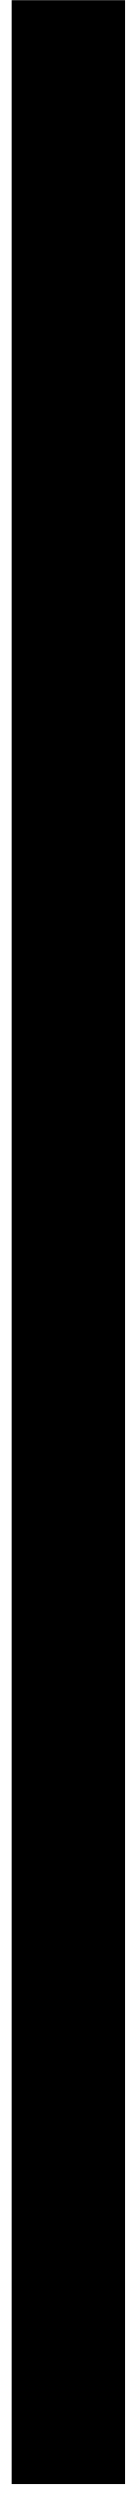
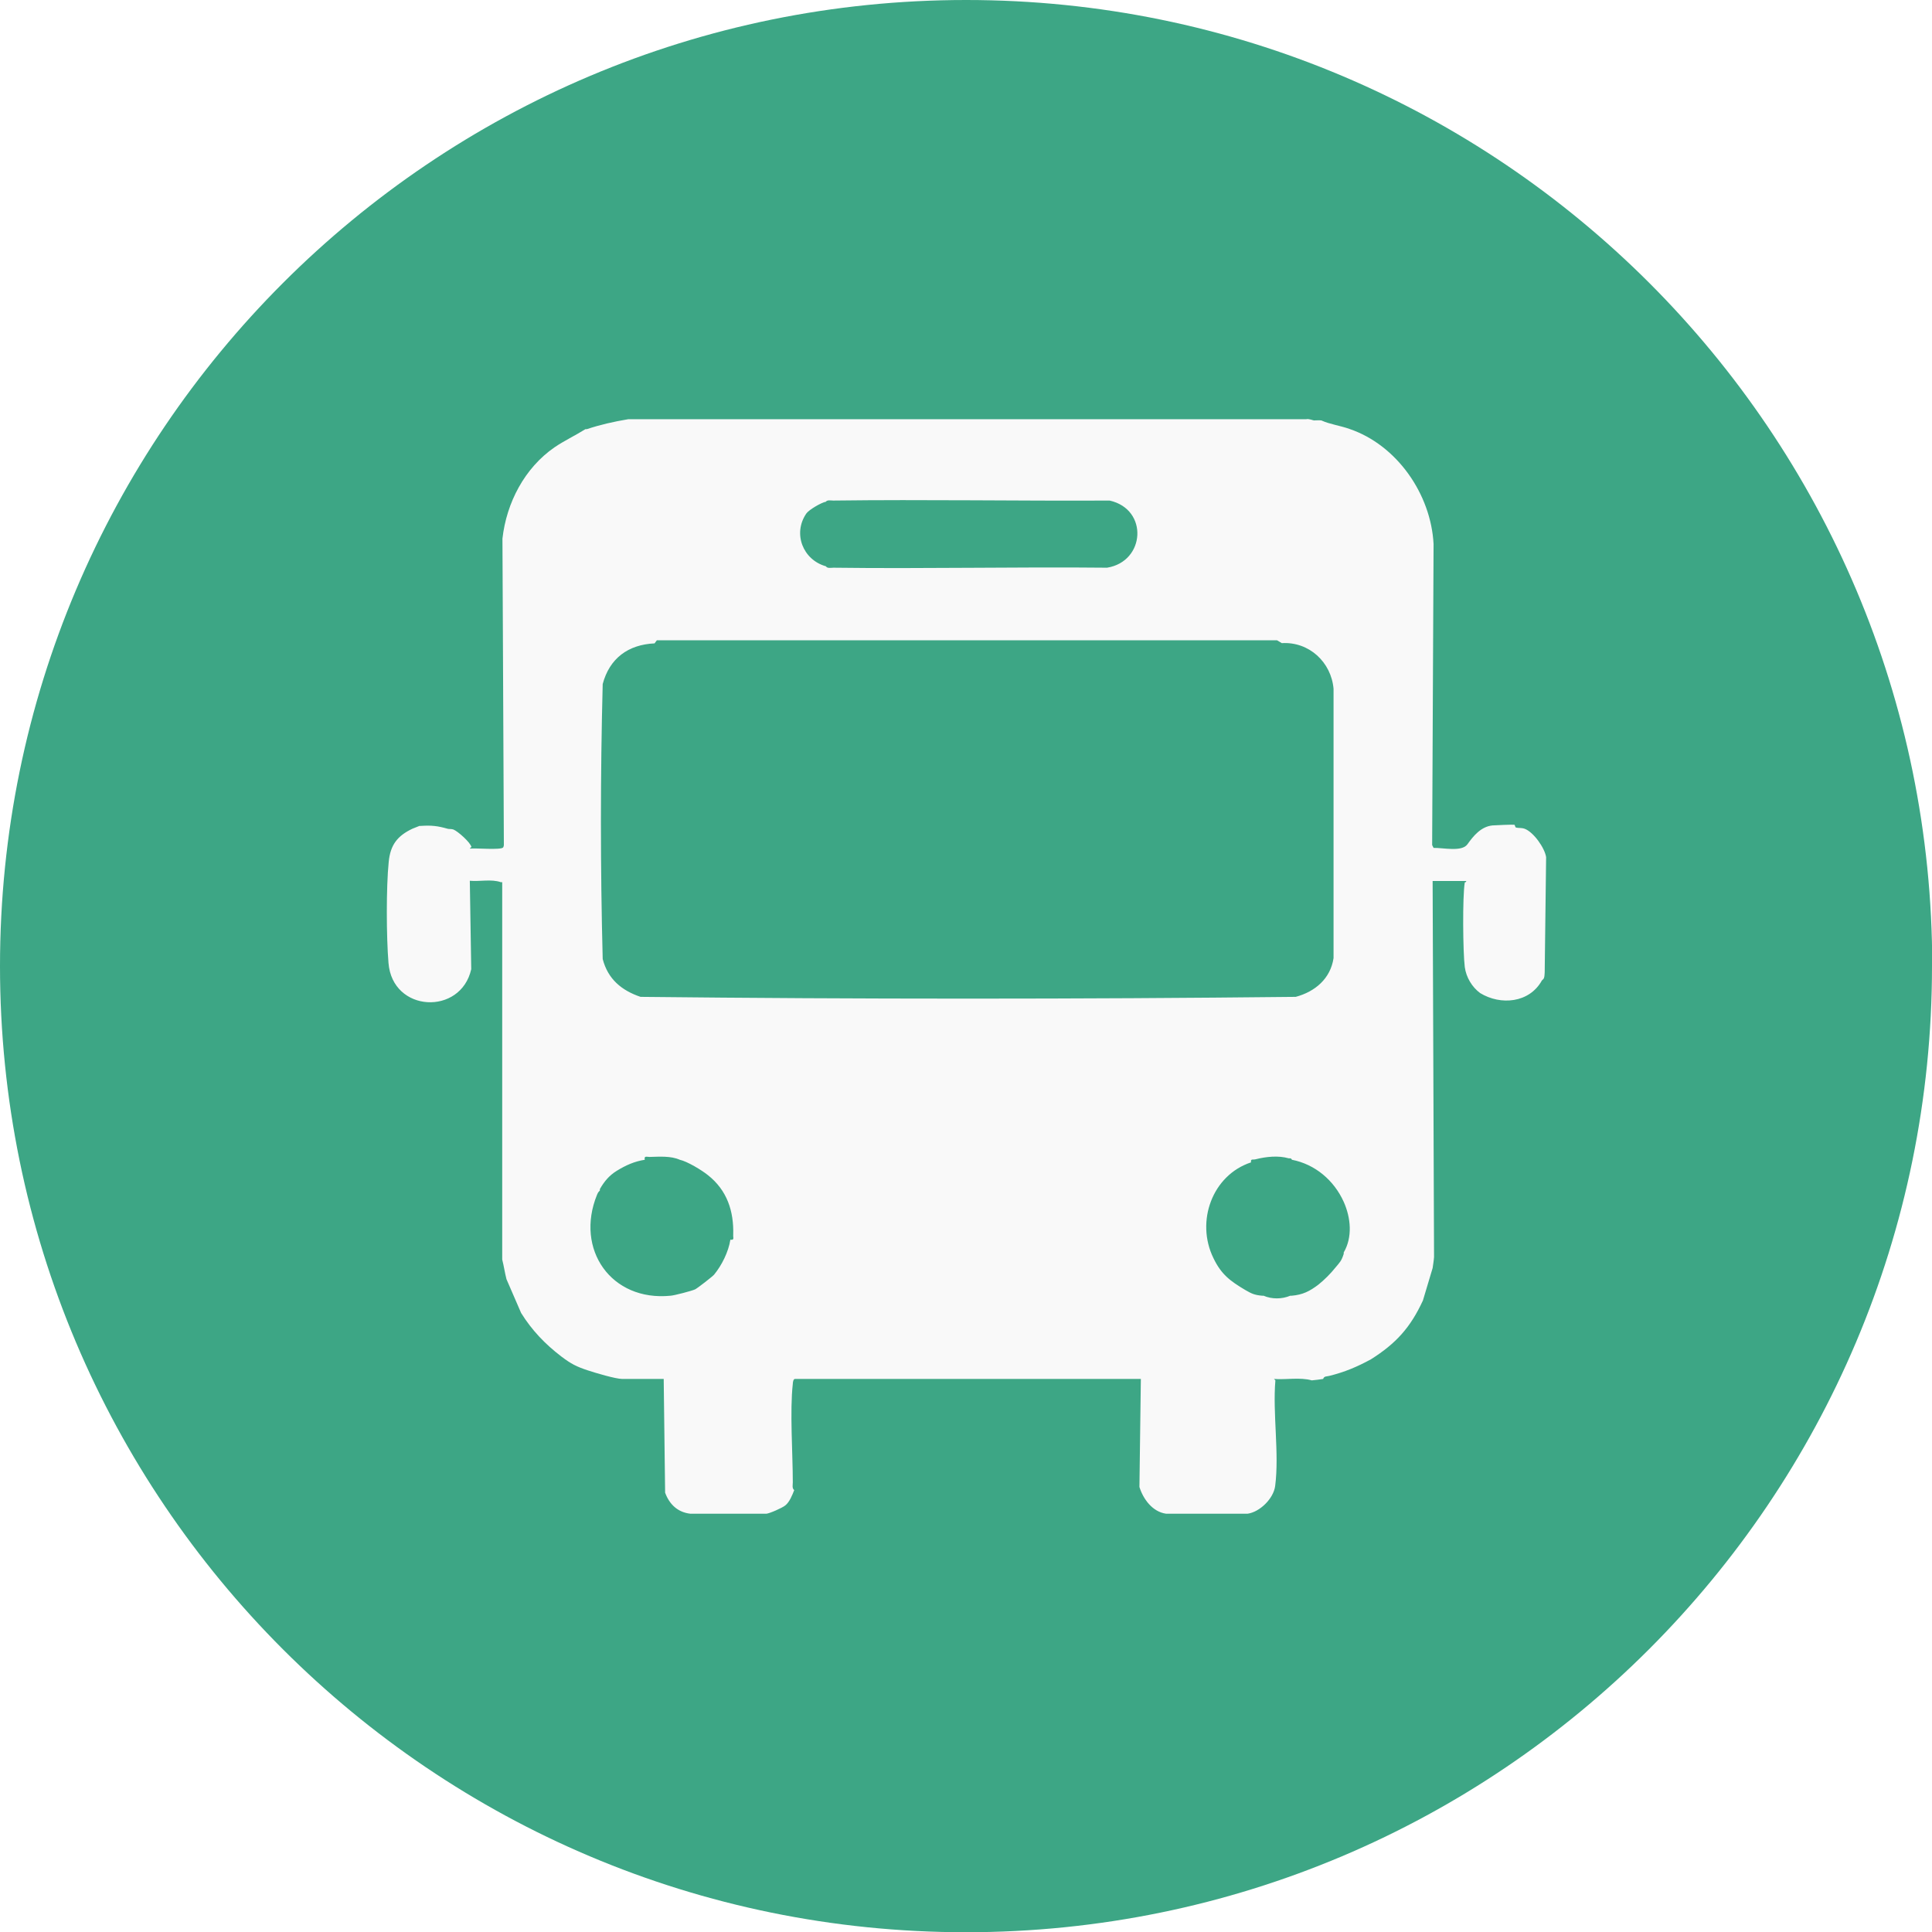
- <svg xmlns="http://www.w3.org/2000/svg" width="7" height="125" viewBox="0 0 7 125" fill="none">
-   <path d="M3.418 0.009V124.203" stroke="black" stroke-width="5.669" />
+ <svg xmlns="http://www.w3.org/2000/svg" id="_레이어_1" data-name="레이어_1" version="1.1" viewBox="0 0 81.71 81.71">
+   <defs>
+     <style>
+       .st0 {
+         fill: #f9f9f9;
+       }
+ 
+       .st1 {
+         fill: #3da685;
+       }
+     </style>
+   </defs>
+   <path class="st1" d="M81.71,40.86c0,22.56-18.29,40.86-40.86,40.86S0,63.42,0,40.86,18.29,0,40.86,0s40.86,18.29,40.86,40.86Z" />
+   <path class="st0" d="M54.51,48.99c-.45-.13-.97-.07-1.41.04-.1.03-.22-.04-.19.13-1.64.54-2.35,2.5-1.59,4.05.33.69.71.97,1.35,1.35.26.15.38.21.71.24.02,0,.04,0,.06,0,.35.15.77.15,1.13,0,.02,0,.04,0,.06,0,.47-.04.76-.19,1.13-.47.24-.19.52-.47.71-.71.2-.24.26-.28.36-.59,0-.02,0-.04,0-.06.38-.65.3-1.47,0-2.14-.41-.91-1.21-1.59-2.19-1.78,0,0-.02-.05-.06-.06-.02,0-.04,0-.06,0ZM27.27,49.05c-.44.07-.8.23-1.19.47-.32.2-.52.44-.71.77,0,.01,0,.04,0,.06-.02.03-.07.05-.12.18-.94,2.31.6,4.52,3.11,4.27.16-.01.92-.21,1.04-.27.1-.05.72-.53.8-.62.33-.4.61-.97.69-1.48.18.03.11-.09.12-.2.03-1.01-.26-1.89-1.07-2.53-.26-.21-.87-.58-1.19-.65-.38-.17-.87-.13-1.28-.12-.11,0-.24-.06-.2.12ZM27.69,27.21c-1.12.05-1.91.63-2.2,1.72-.1,3.85-.1,7.78,0,11.63.22.85.8,1.33,1.6,1.6,9.21.1,18.5.1,27.71,0,.82-.22,1.47-.77,1.6-1.64v-11.39c-.1-1.13-1.04-2-2.19-1.93l-.2-.12h-26.23l-.09.12ZM34.93,21.22c-.19.03-.72.34-.83.5-.58.85-.14,1.96.83,2.23.06.1.22.06.32.06,3.86.05,7.72-.04,11.57,0,1.62-.26,1.76-2.47.11-2.84-3.89.02-7.79-.05-11.69,0-.1,0-.26-.04-.32.06ZM55.58,17.78c.1,0,.2-.01.3,0,.38.17.8.22,1.19.36,2.01.68,3.45,2.76,3.56,4.87l-.06,12.73.06.12c.4-.01,1.19.18,1.43-.15.25-.35.57-.75,1.06-.8.1-.01.87-.04.92-.03.04,0,.03.11.08.12.11.03.21,0,.36.05.38.14.85.81.91,1.2l-.06,4.87c-.01.07,0,.15-.03.24-.02.06-.08.09-.09.11-.53.95-1.74,1.06-2.61.53-.34-.25-.59-.66-.65-1.1-.08-.63-.1-2.99,0-3.58,0,0,.07-.01.06-.06h-1.42s.06,15.9.06,15.9c-.01.16-.04.32-.06.47l-.41,1.37c-.53,1.15-1.14,1.82-2.2,2.49-.59.32-1.11.54-1.76.7-.1.03-.22,0-.26.13-.12.02-.36.05-.48.06-.5-.14-1.08-.02-1.6-.06l.06.06c-.12,1.41.17,3.09-.01,4.47-.07.53-.65,1.1-1.17,1.17h-3.44c-.58-.08-.97-.62-1.13-1.13l.06-4.57h-14.63c-.07,0-.09.15-.09.21-.13,1.15,0,2.94,0,4.16,0,.1-.04.26.06.33-.08.21-.2.51-.38.65-.12.1-.66.34-.8.35h-3.21c-.54-.06-.89-.4-1.07-.89l-.06-4.81h-1.75c-.28,0-1.15-.26-1.45-.36-.49-.16-.72-.28-1.13-.59-.68-.52-1.24-1.1-1.7-1.84l-.62-1.43c-.07-.27-.11-.56-.18-.83v-15.96s-.04,0-.06,0c-.4-.14-.89-.02-1.31-.06l.06,3.74c-.44,1.97-3.34,1.84-3.5-.27-.09-1.09-.1-3.2.01-4.27.07-.72.37-1.1,1-1.4l.3-.12s.04,0,.06,0c.45-.03.71,0,1.13.12.06.02.14,0,.24.03.19.07.74.56.77.75,0,0-.07.02-.06.06.22-.03,1.31.07,1.4-.05.02-.03.02-.06.03-.09l-.06-12.97c.17-1.52.94-2.99,2.2-3.86.41-.28.88-.5,1.31-.77.02,0,.04,0,.06,0,.57-.19,1.15-.32,1.75-.42h28.67c.13-.03.27.05.38.06Z" />
</svg>
